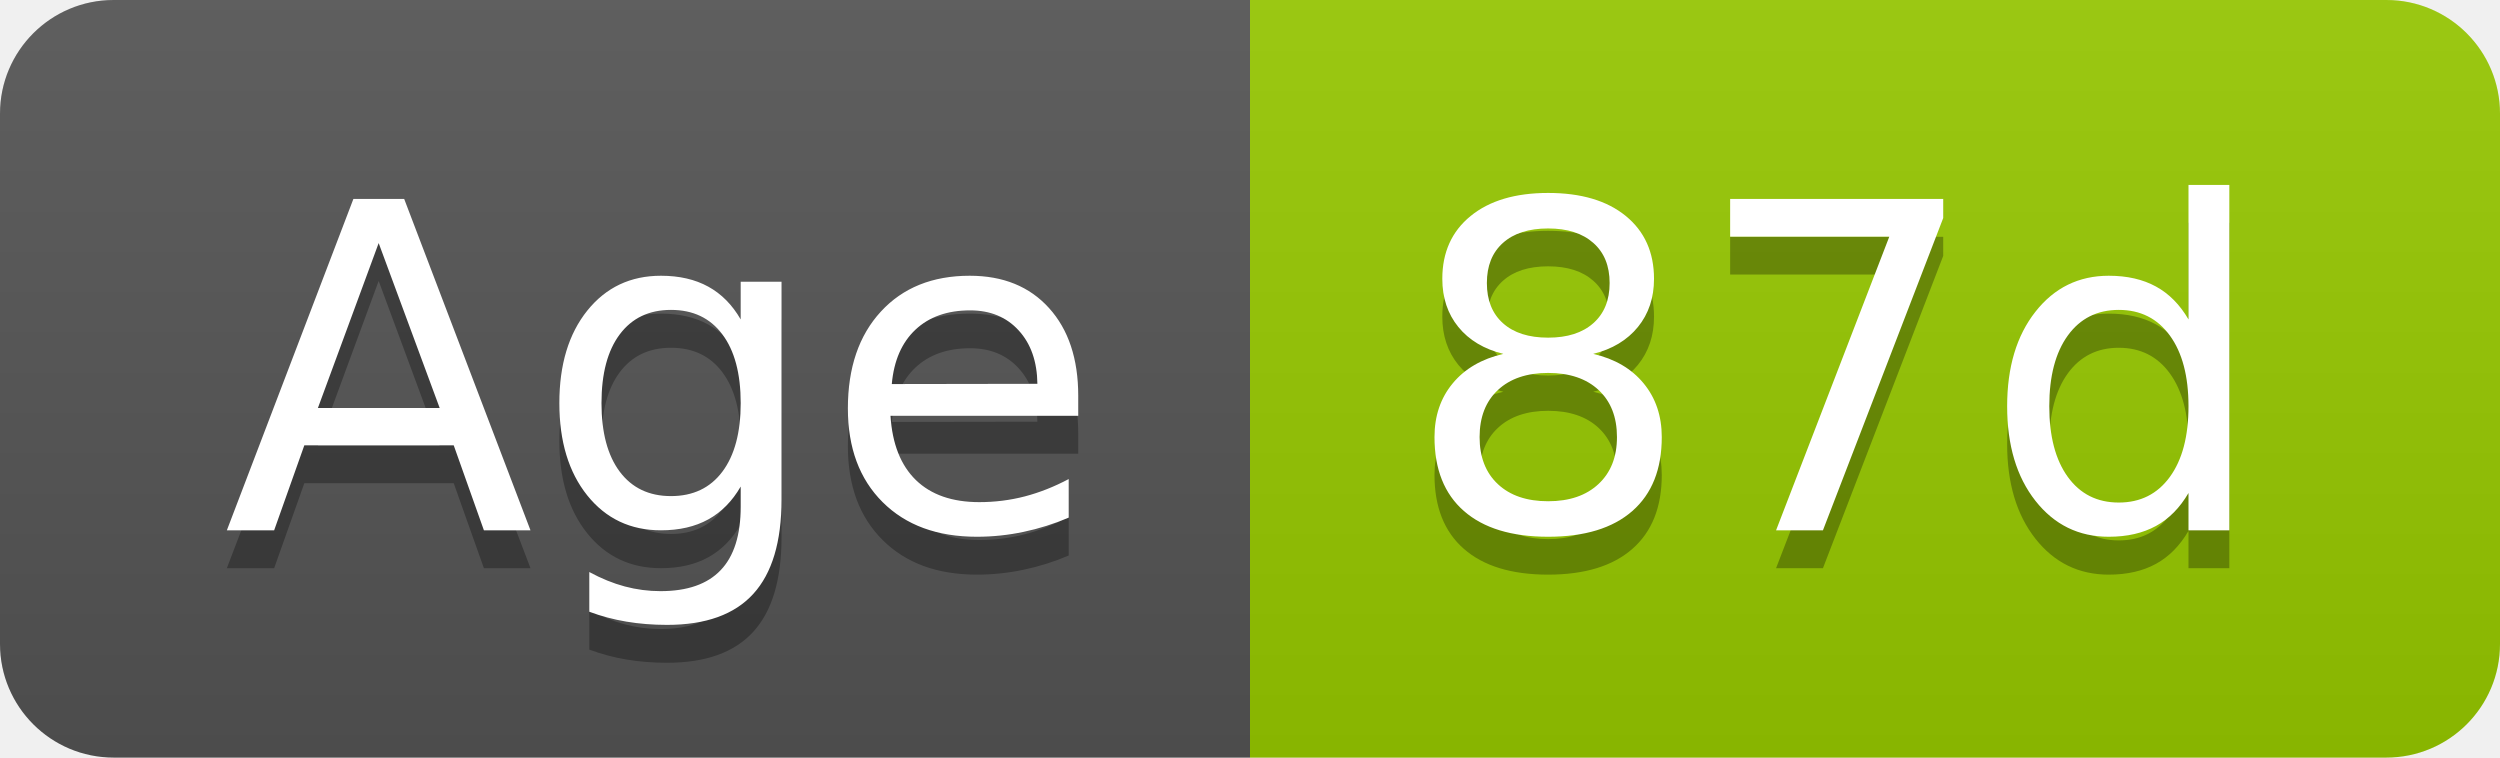
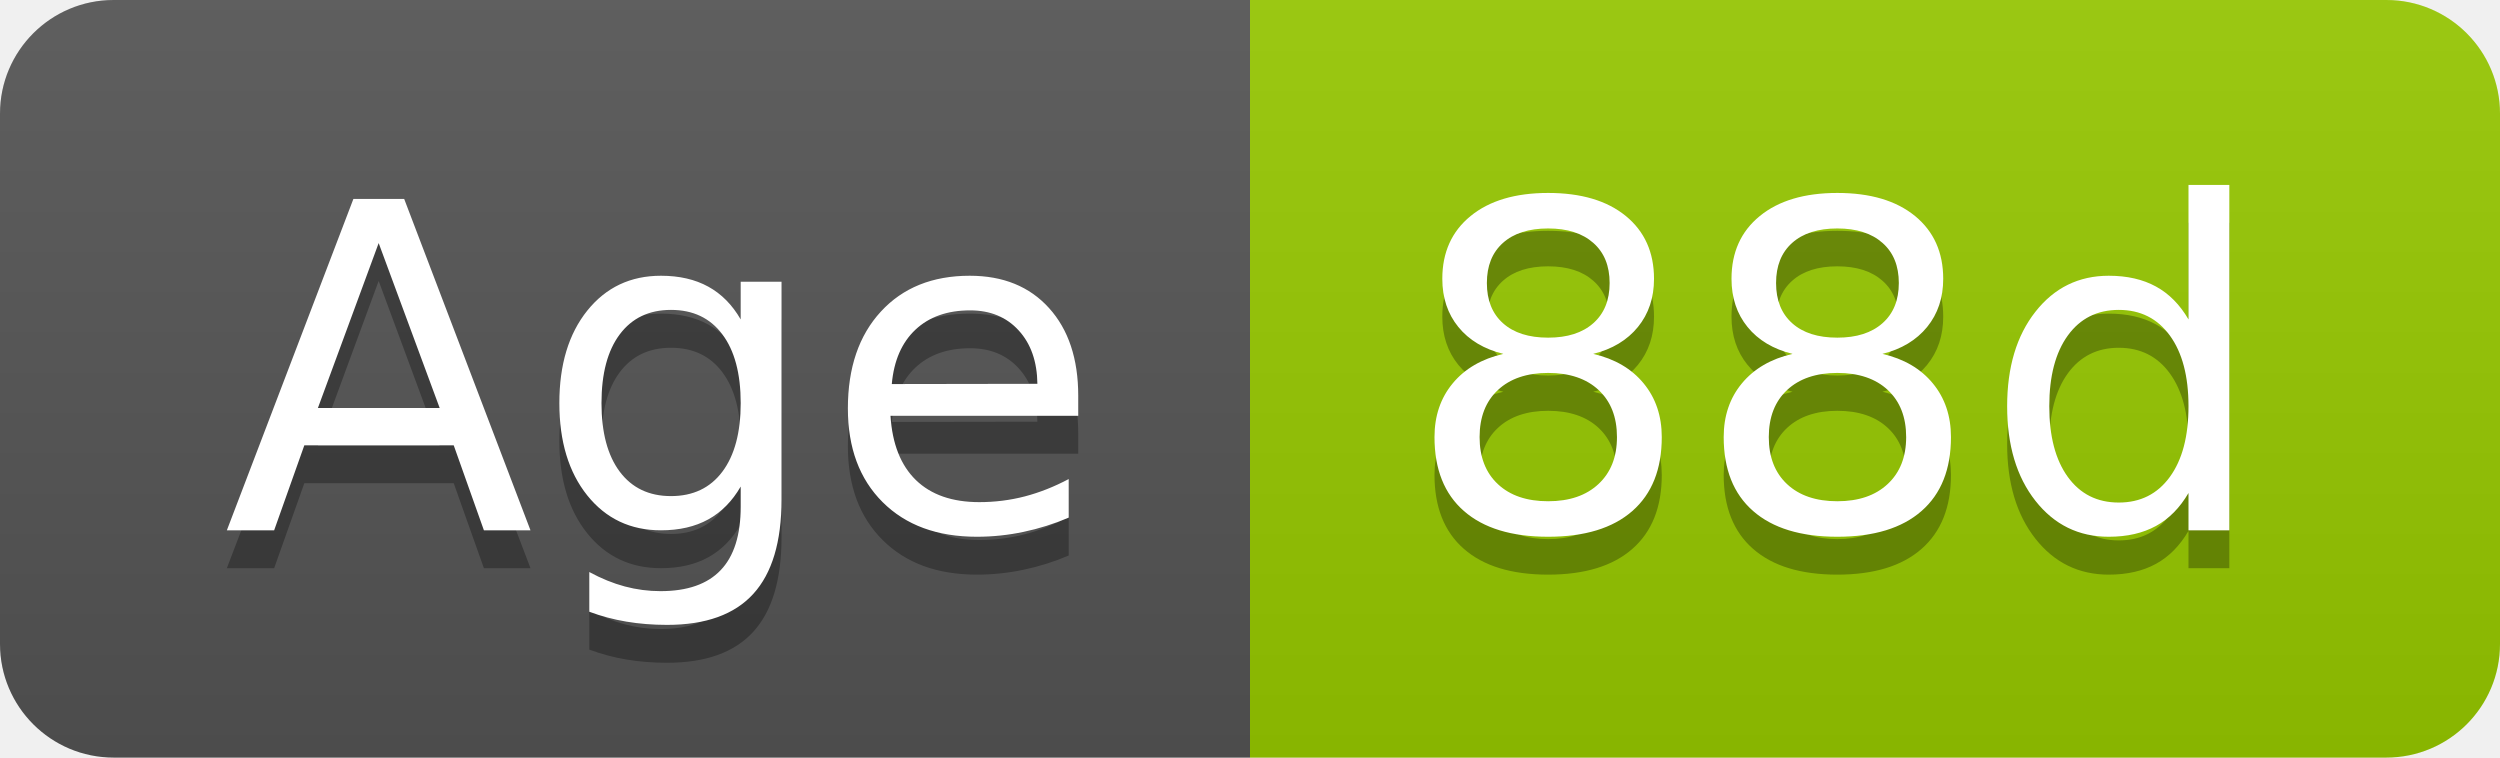
- <svg xmlns="http://www.w3.org/2000/svg" width="66" height="20" role="img" aria-label="Age: 87d">
+ <svg xmlns="http://www.w3.org/2000/svg" width="66" height="20" role="img" aria-label="Age: 88d">
  <linearGradient id="s" x2="0" y2="100%">
    <stop offset="0" stop-color="#bbb" stop-opacity=".1" />
    <stop offset="1" stop-opacity=".1" />
  </linearGradient>
  <clipPath id="r">
    <rect width="66" height="20" rx="3" fill="#fff" />
  </clipPath>
  <g clip-path="url(#r)">
    <rect width="33" height="20" fill="#555" />
    <rect x="33" width="33" height="20" fill="#97ca00" />
    <rect width="66" height="20" fill="url(#s)" />
  </g>
  <g fill="#fff" text-anchor="middle" font-family="Verdana,Geneva,DejaVu Sans,sans-serif" text-rendering="geometricPrecision" font-size="120">
    <text aria-hidden="true" x="175" y="150" fill="#010101" fill-opacity=".3" transform="scale(.1)" textLength="228">Age</text>
    <text x="175" y="140" transform="scale(.1)" fill="#fff" textLength="228">Age</text>
-     <text aria-hidden="true" x="485" y="150" fill="#010101" fill-opacity=".3" transform="scale(.1)" textLength="228">87d</text>
-     <text x="485" y="140" transform="scale(.1)" fill="#fff" textLength="228">87d</text>
+     <text aria-hidden="true" x="485" y="150" fill="#010101" fill-opacity=".3" transform="scale(.1)" textLength="228">88d</text>
+     <text x="485" y="140" transform="scale(.1)" fill="#fff" textLength="228">88d</text>
  </g>
</svg>
